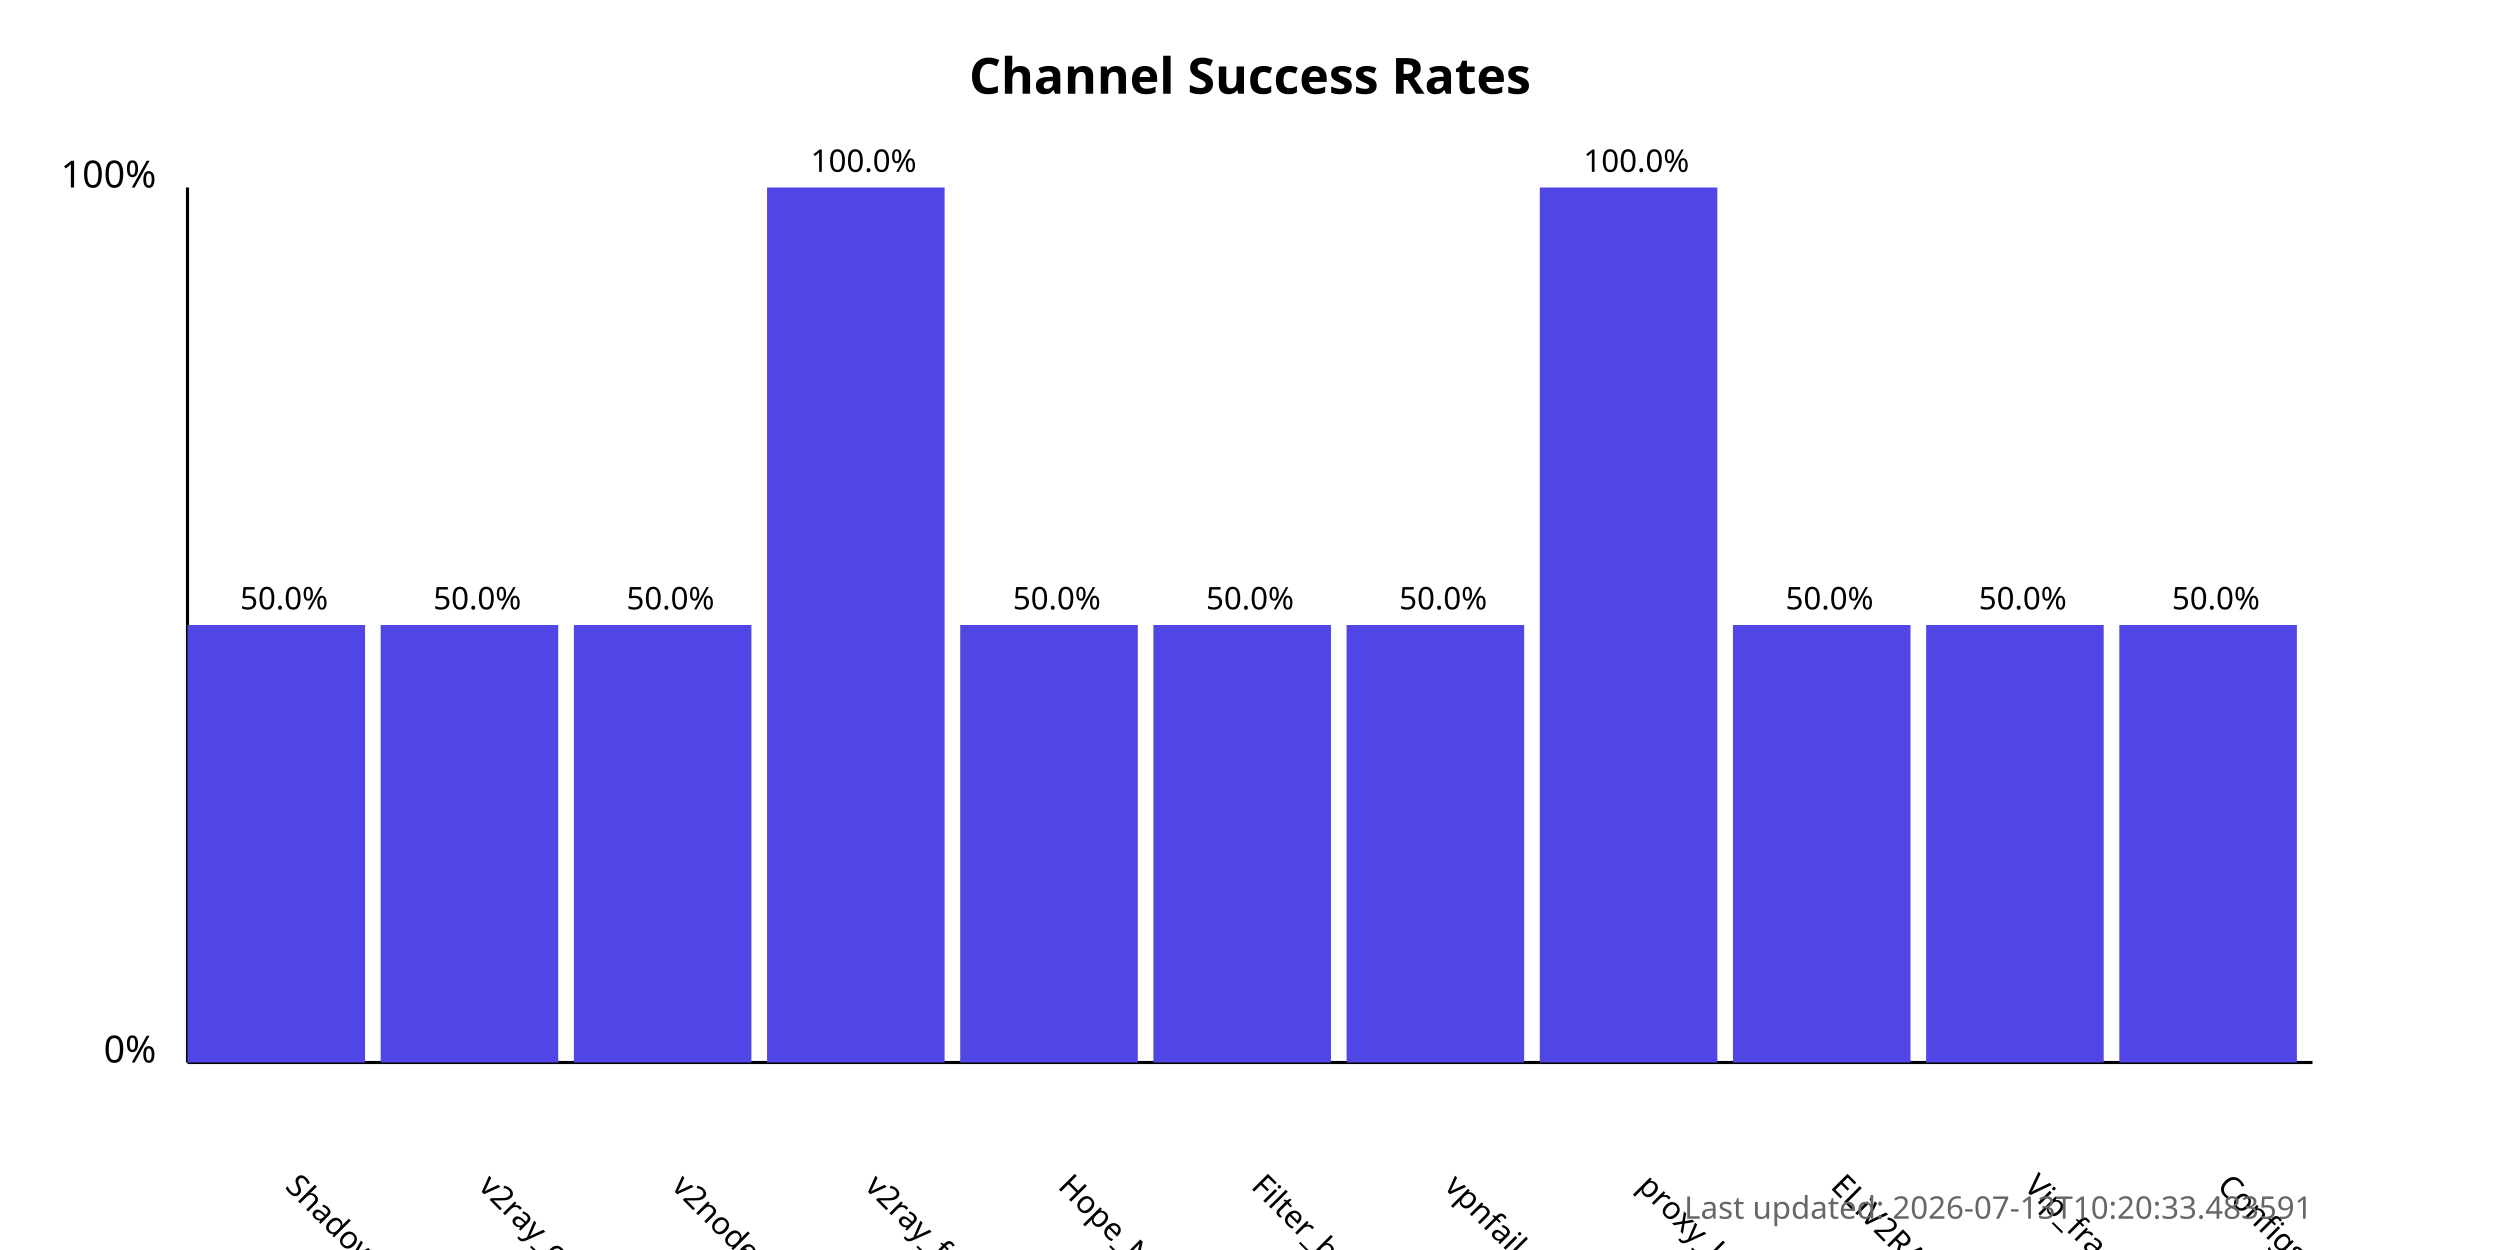
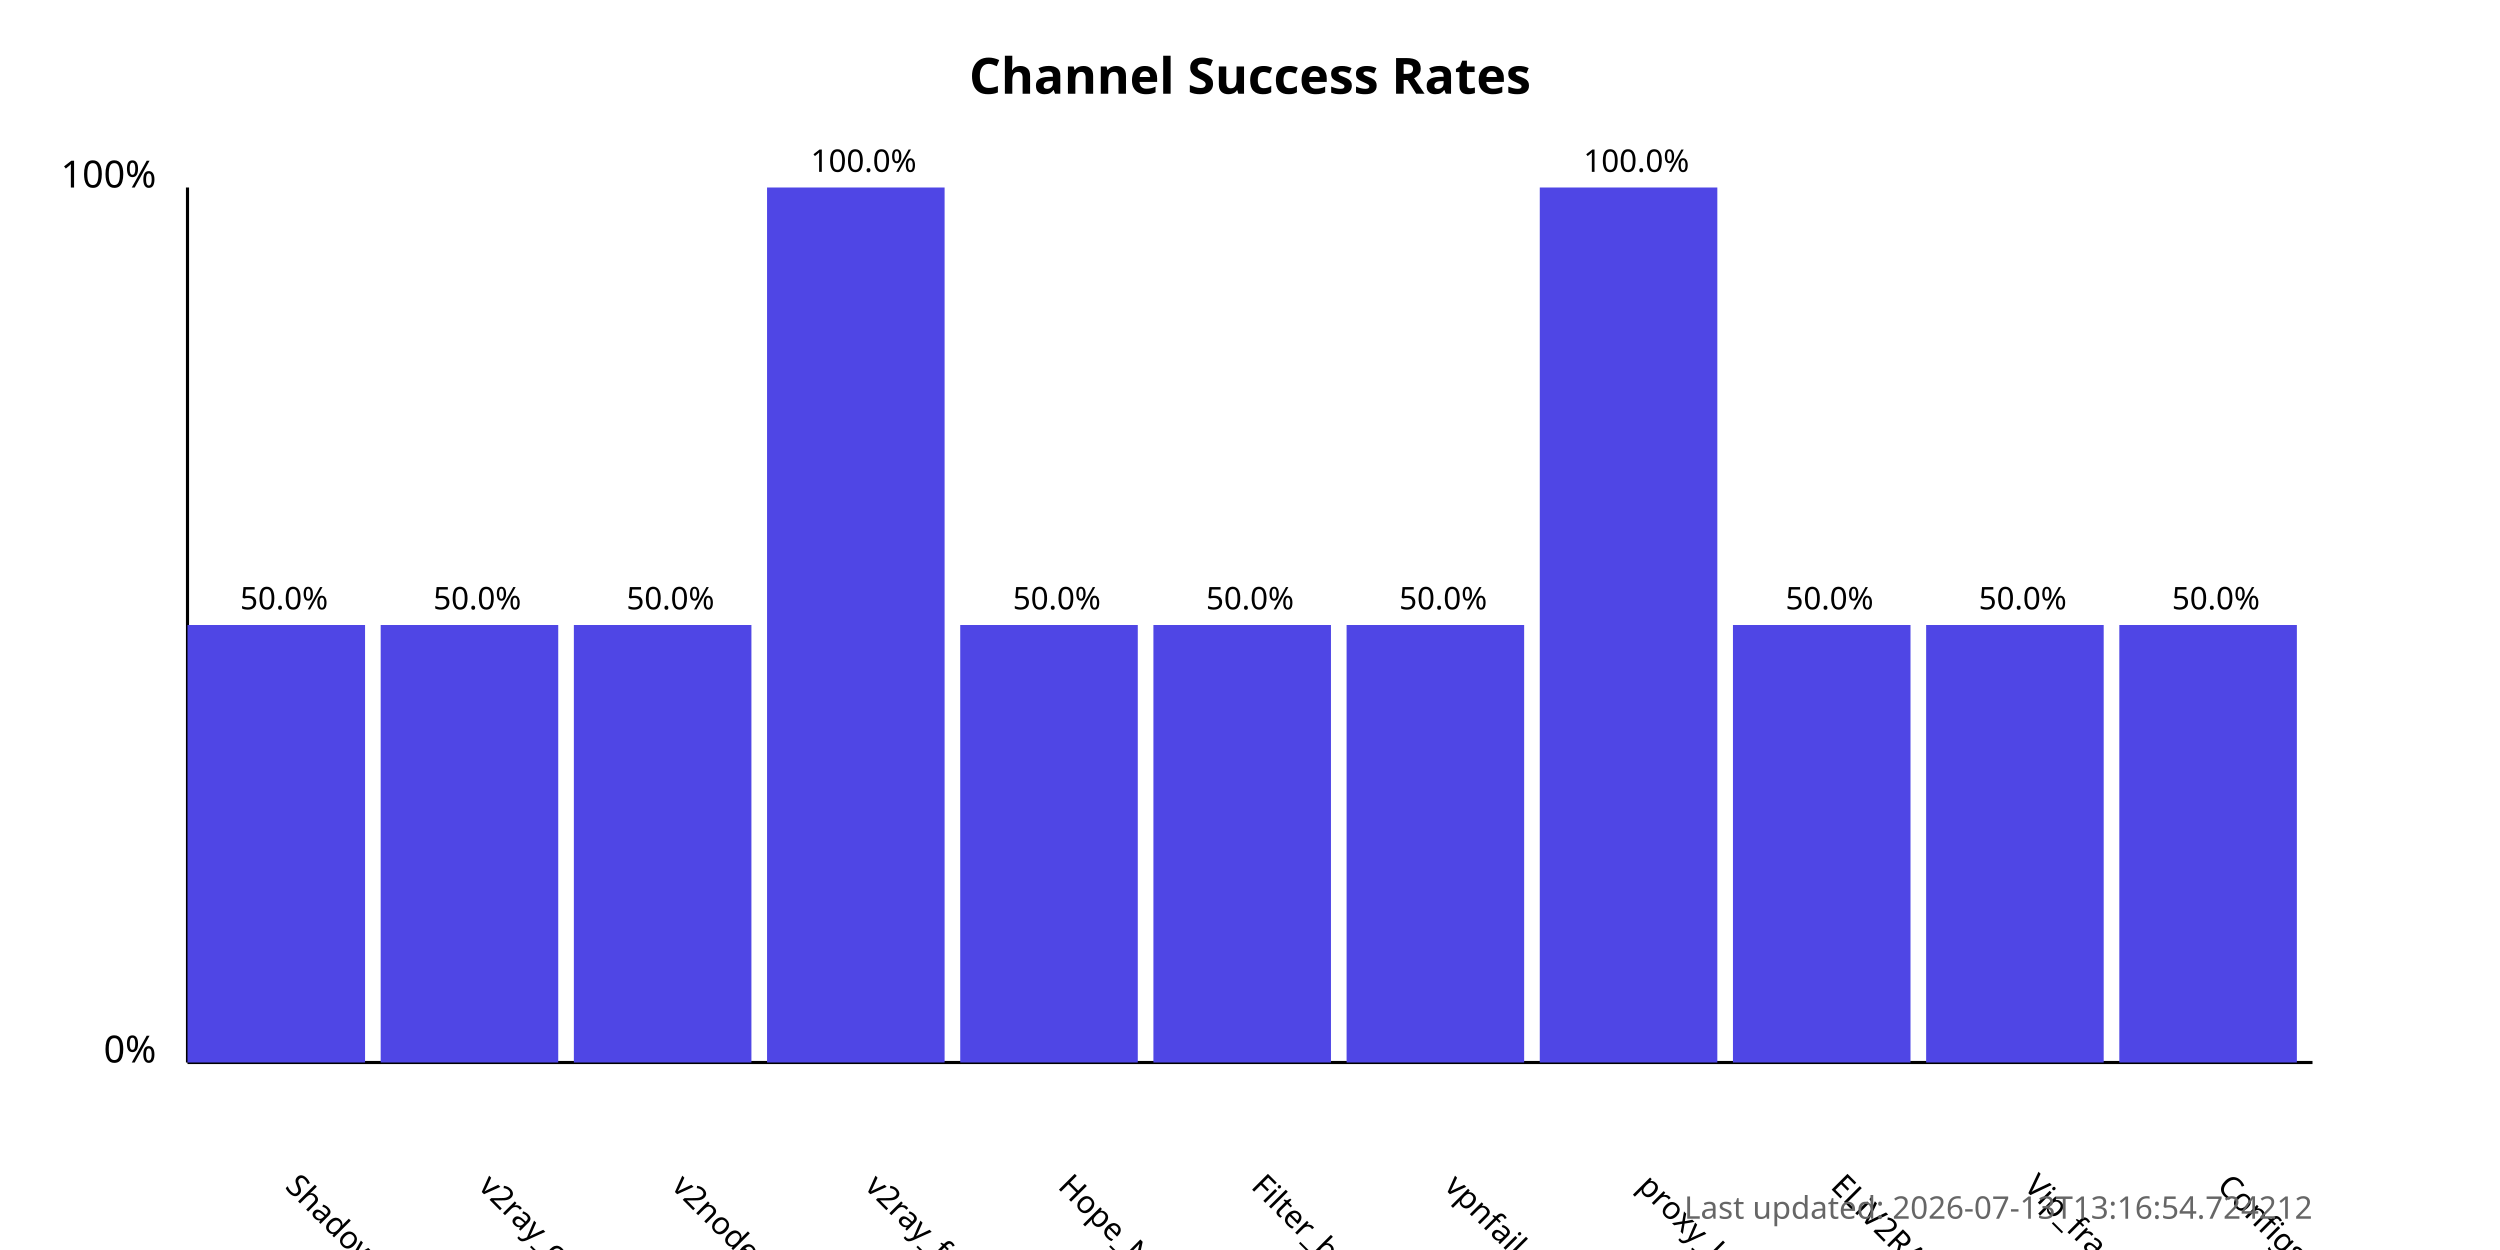
<svg xmlns="http://www.w3.org/2000/svg" width="800" height="400">
  <style>
            .chart-title { font: bold 16px sans-serif; }
            .axis-label { font: 12px sans-serif; }
            .tick-label { font: 10px sans-serif; }
            .bar { fill: #4f46e5; }
            .bar:hover { fill: #6366f1; }
            .timestamp { font: 10px sans-serif; fill: #666; }
        </style>
  <text x="400.0" y="30" text-anchor="middle" class="chart-title">
            Channel Success Rates
        </text>
  <line x1="60" y1="340" x2="60" y2="60" stroke="black" stroke-width="1" />
  <line x1="60" y1="340" x2="740" y2="340" stroke="black" stroke-width="1" />
  <text x="50" y="340" text-anchor="end" class="axis-label">0%</text>
  <text x="50" y="60" text-anchor="end" class="axis-label">100%</text>
  <g>
    <rect x="60" y="200.0" width="56.818" height="140.0" class="bar" />
    <text x="90.909" y="380" transform="rotate(45, 90.90909, 380)" text-anchor="start" class="tick-label">
                ShadowProxy66
            </text>
    <text x="90.909" y="195.0" text-anchor="middle" class="tick-label">
                50.0%
            </text>
  </g>
  <g>
    <rect x="121.818" y="200.0" width="56.818" height="140.0" class="bar" />
    <text x="152.727" y="380" transform="rotate(45, 152.7273, 380)" text-anchor="start" class="tick-label">
                v2ray_configs_pool
            </text>
    <text x="152.727" y="195.0" text-anchor="middle" class="tick-label">
                50.0%
            </text>
  </g>
  <g>
    <rect x="183.636" y="200.0" width="56.818" height="140.0" class="bar" />
    <text x="214.545" y="380" transform="rotate(45, 214.5455, 380)" text-anchor="start" class="tick-label">
                v2nodes
            </text>
    <text x="214.545" y="195.0" text-anchor="middle" class="tick-label">
                50.0%
            </text>
  </g>
  <g>
    <rect x="245.455" y="60.0" width="56.818" height="280.0" class="bar" />
    <text x="276.364" y="380" transform="rotate(45, 276.3636, 380)" text-anchor="start" class="tick-label">
                v2ray_free_conf
            </text>
    <text x="276.364" y="55.0" text-anchor="middle" class="tick-label">
                100.0%
            </text>
  </g>
  <g>
    <rect x="307.273" y="200.0" width="56.818" height="140.0" class="bar" />
    <text x="338.182" y="380" transform="rotate(45, 338.1818, 380)" text-anchor="start" class="tick-label">
                Hope_Net
            </text>
    <text x="338.182" y="195.0" text-anchor="middle" class="tick-label">
                50.0%
            </text>
  </g>
  <g>
    <rect x="369.091" y="200.0" width="56.818" height="140.0" class="bar" />
    <text x="400.0" y="380" transform="rotate(45, 400.0, 380)" text-anchor="start" class="tick-label">
                Filter_breaker
            </text>
    <text x="400.0" y="195.0" text-anchor="middle" class="tick-label">
                50.0%
            </text>
  </g>
  <g>
    <rect x="430.909" y="200.0" width="56.818" height="140.0" class="bar" />
    <text x="461.818" y="380" transform="rotate(45, 461.8182, 380)" text-anchor="start" class="tick-label">
                vpnfail_vless
            </text>
    <text x="461.818" y="195.0" text-anchor="middle" class="tick-label">
                50.0%
            </text>
  </g>
  <g>
    <rect x="492.727" y="60.0" width="56.818" height="280.0" class="bar" />
    <text x="523.636" y="380" transform="rotate(45, 523.6364, 380)" text-anchor="start" class="tick-label">
                proxy_kafee
            </text>
    <text x="523.636" y="55.0" text-anchor="middle" class="tick-label">
                100.0%
            </text>
  </g>
  <g>
    <rect x="554.545" y="200.0" width="56.818" height="140.0" class="bar" />
    <text x="585.455" y="380" transform="rotate(45, 585.4545, 380)" text-anchor="start" class="tick-label">
                ELiV2RAY
            </text>
    <text x="585.455" y="195.0" text-anchor="middle" class="tick-label">
                50.0%
            </text>
  </g>
  <g>
    <rect x="616.364" y="200.0" width="56.818" height="140.0" class="bar" />
    <text x="647.273" y="380" transform="rotate(45, 647.2727, 380)" text-anchor="start" class="tick-label">
                Vip_fragment_v2ray
            </text>
    <text x="647.273" y="195.0" text-anchor="middle" class="tick-label">
                50.0%
            </text>
  </g>
  <g>
    <rect x="678.182" y="200.0" width="56.818" height="140.0" class="bar" />
    <text x="709.091" y="380" transform="rotate(45, 709.0909, 380)" text-anchor="start" class="tick-label">
                ConfigsHubPlus
            </text>
    <text x="709.091" y="195.0" text-anchor="middle" class="tick-label">
                50.0%
            </text>
  </g>
  <text x="740" y="390" text-anchor="end" class="timestamp">
-             Last updated: 2026-07-13T10:20:33.483591
+             Last updated: 2026-07-13T13:16:54.724212
        </text>
</svg>
